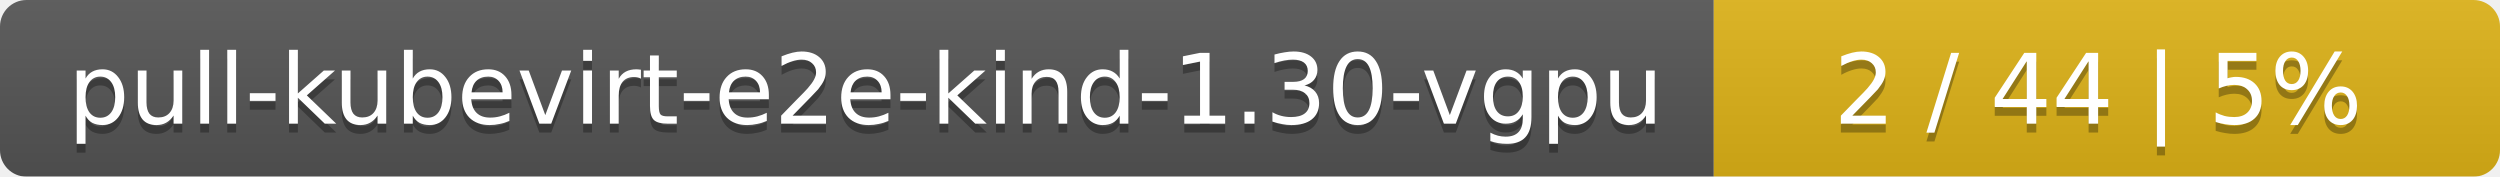
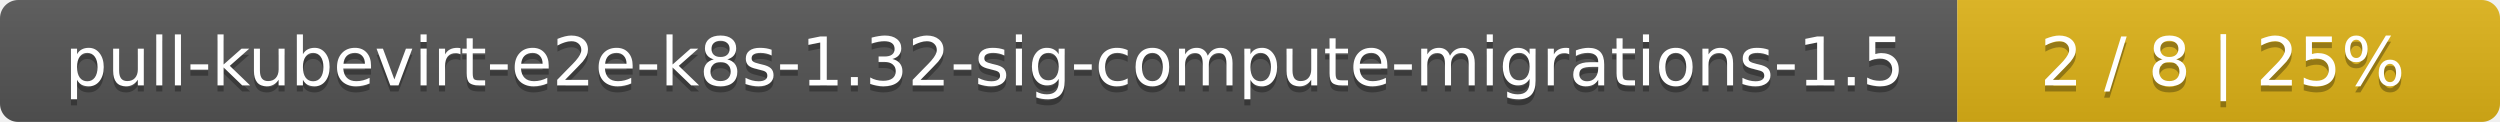
- <svg xmlns="http://www.w3.org/2000/svg" width="283" height="20">
+ <svg xmlns="http://www.w3.org/2000/svg" width="410" height="20">
  <linearGradient id="smooth" x2="0" y2="100%">
    <stop offset="0" stop-color="#bbb" stop-opacity=".1" />
    <stop offset="1" stop-opacity=".1" />
  </linearGradient>
  <mask id="round">
-     <rect width="283" height="20" rx="3" fill="#fff" />
+     <rect width="410" height="20" rx="3" fill="#fff" />
  </mask>
  <g mask="url(#round)">
-     <rect width="194" height="20" fill="#555" />
-     <rect x="194" width="89" height="20" fill="#dfb317" />
-     <rect width="283" height="20" fill="url(#smooth)" />
+     <rect width="321" height="20" fill="#555" />
+     <rect x="321" width="89" height="20" fill="#dfb317" />
+     <rect width="410" height="20" fill="url(#smooth)" />
  </g>
  <g fill="#fff" text-anchor="middle" font-family="DejaVu Sans,Verdana,Geneva,sans-serif" font-size="11">
-     <text x="98" y="15" fill="#010101" fill-opacity=".3">pull-kubevirt-e2e-kind-1.30-vgpu</text>
-     <text x="98" y="14">pull-kubevirt-e2e-kind-1.30-vgpu</text>
-     <text x="237.5" y="15" fill="#010101" fill-opacity=".3">2 / 44    |    5%</text>
-     <text x="237.5" y="14">2 / 44    |    5%</text>
+     <text x="161.5" y="15" fill="#010101" fill-opacity=".3">pull-kubevirt-e2e-k8s-1.32-sig-compute-migrations-1.5</text>
+     <text x="161.5" y="14">pull-kubevirt-e2e-k8s-1.32-sig-compute-migrations-1.5</text>
+     <text x="364.5" y="15" fill="#010101" fill-opacity=".3">2 / 8    |    25%</text>
+     <text x="364.5" y="14">2 / 8    |    25%</text>
  </g>
</svg>
